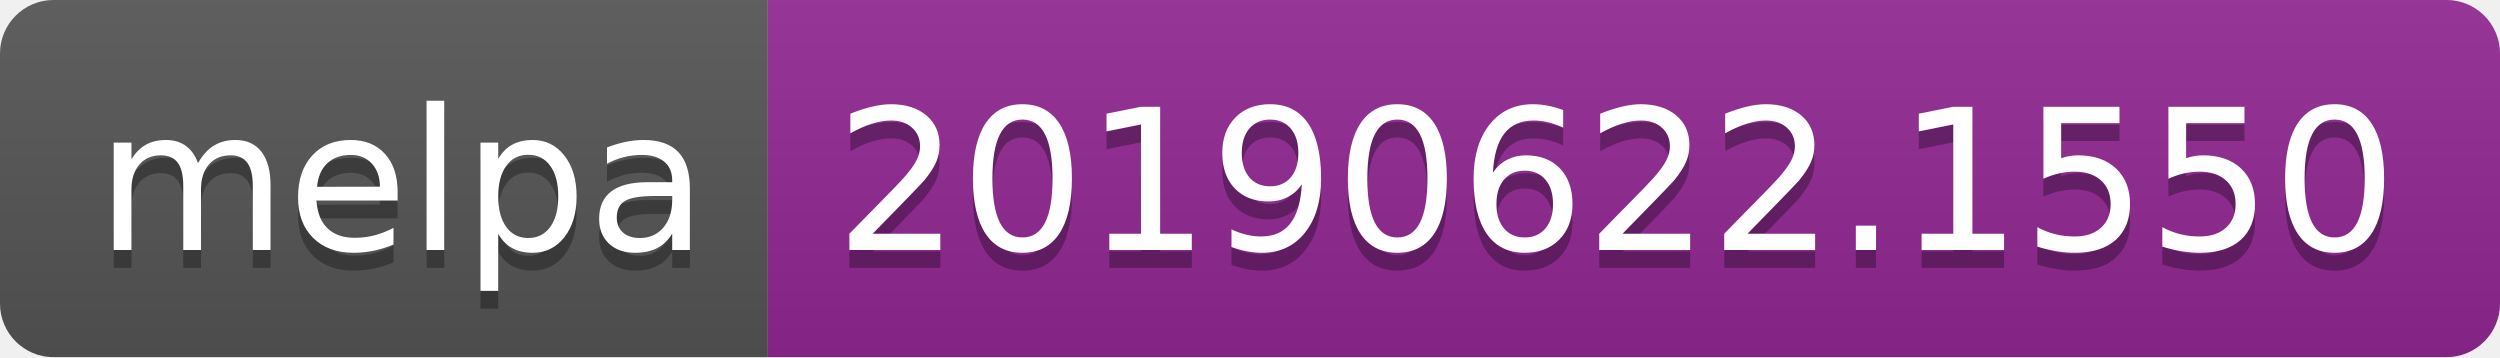
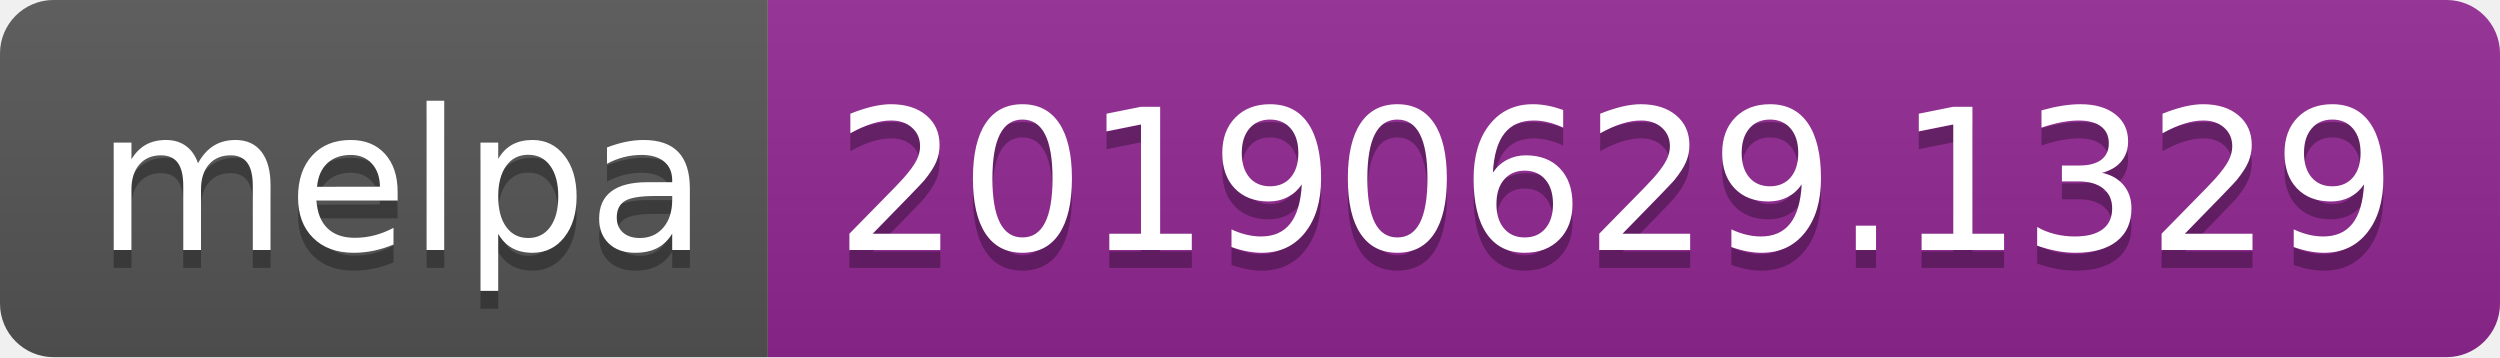
<svg xmlns="http://www.w3.org/2000/svg" width="140" height="20">
  <linearGradient id="b" x2="0" y2="100%">
    <stop offset="0" stop-color="#bbb" stop-opacity=".1" />
    <stop offset="1" stop-opacity=".1" />
  </linearGradient>
  <clipPath id="a">
    <rect width="140" height="20" rx="3" fill="#fff" />
  </clipPath>
  <g clip-path="url(#a)">
    <path fill="#555" d="M0 0h43v20H0z" />
    <path fill="#922793" d="M43 0h97v20H43z" />
    <path fill="url(#b)" d="M0 0h140v20H0z" />
  </g>
  <g fill="#fff" text-anchor="middle" font-family="DejaVu Sans,Verdana,Geneva,sans-serif" font-size="110">
    <text x="225" y="150" fill="#010101" fill-opacity=".3" transform="scale(.1)" textLength="330">melpa</text>
    <text x="225" y="140" transform="scale(.1)" textLength="330">melpa</text>
-     <text x="905" y="150" fill="#010101" fill-opacity=".3" transform="scale(.1)" textLength="870">20190622.1550</text>
-     <text x="905" y="140" transform="scale(.1)" textLength="870">20190622.1550</text>
+     <text x="905" y="150" fill="#010101" fill-opacity=".3" transform="scale(.1)" textLength="870">20190629.1329</text>
+     <text x="905" y="140" transform="scale(.1)" textLength="870">20190629.1329</text>
  </g>
</svg>
